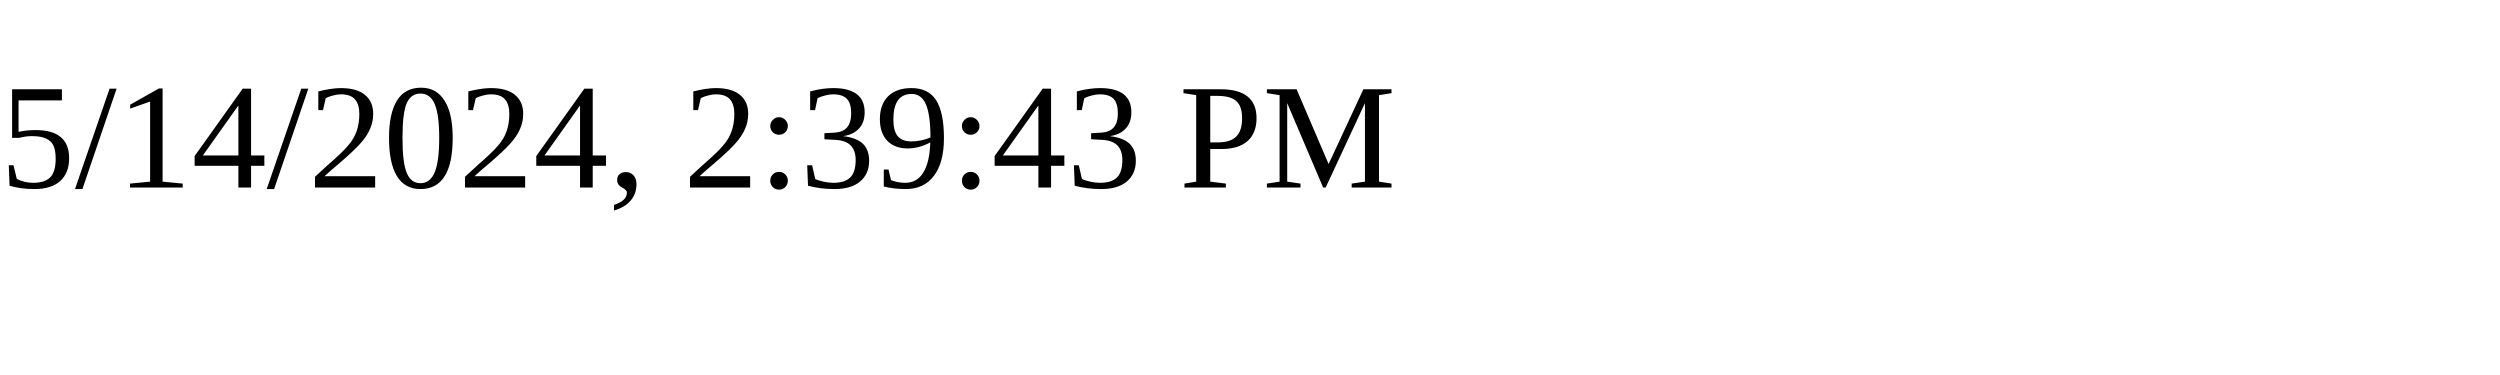
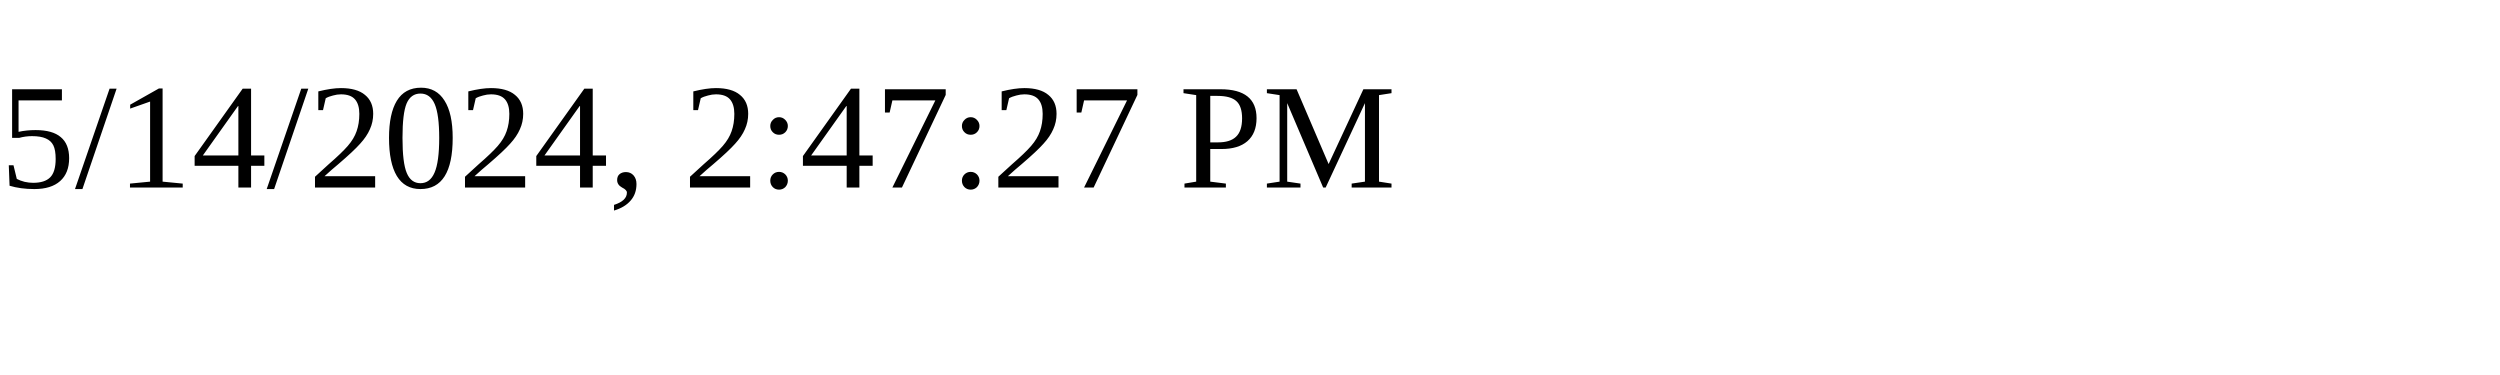
<svg xmlns="http://www.w3.org/2000/svg" height="30" width="200">
-   <text x="0" y="15">5/14/2024, 2:39:43 PM</text>
+   <text x="0" y="15">5/14/2024, 2:47:27 PM</text>
</svg>
